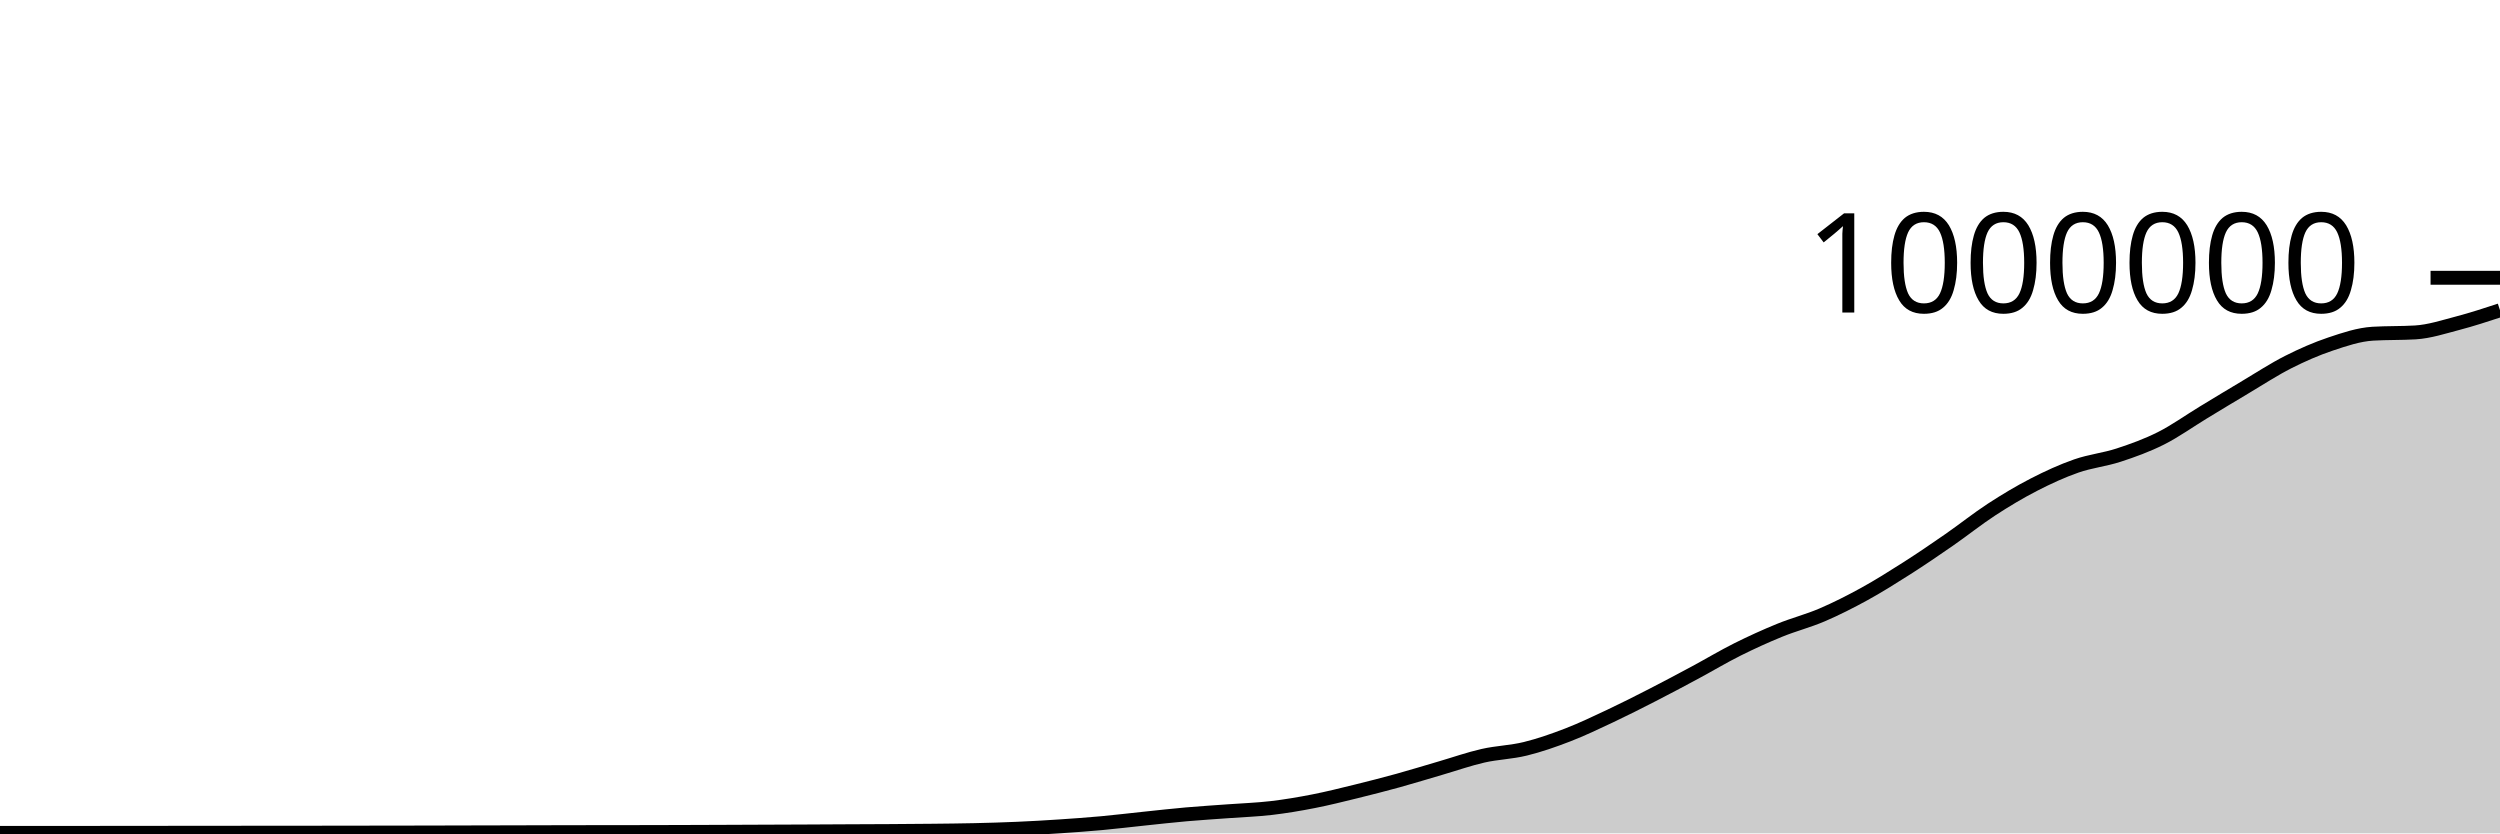
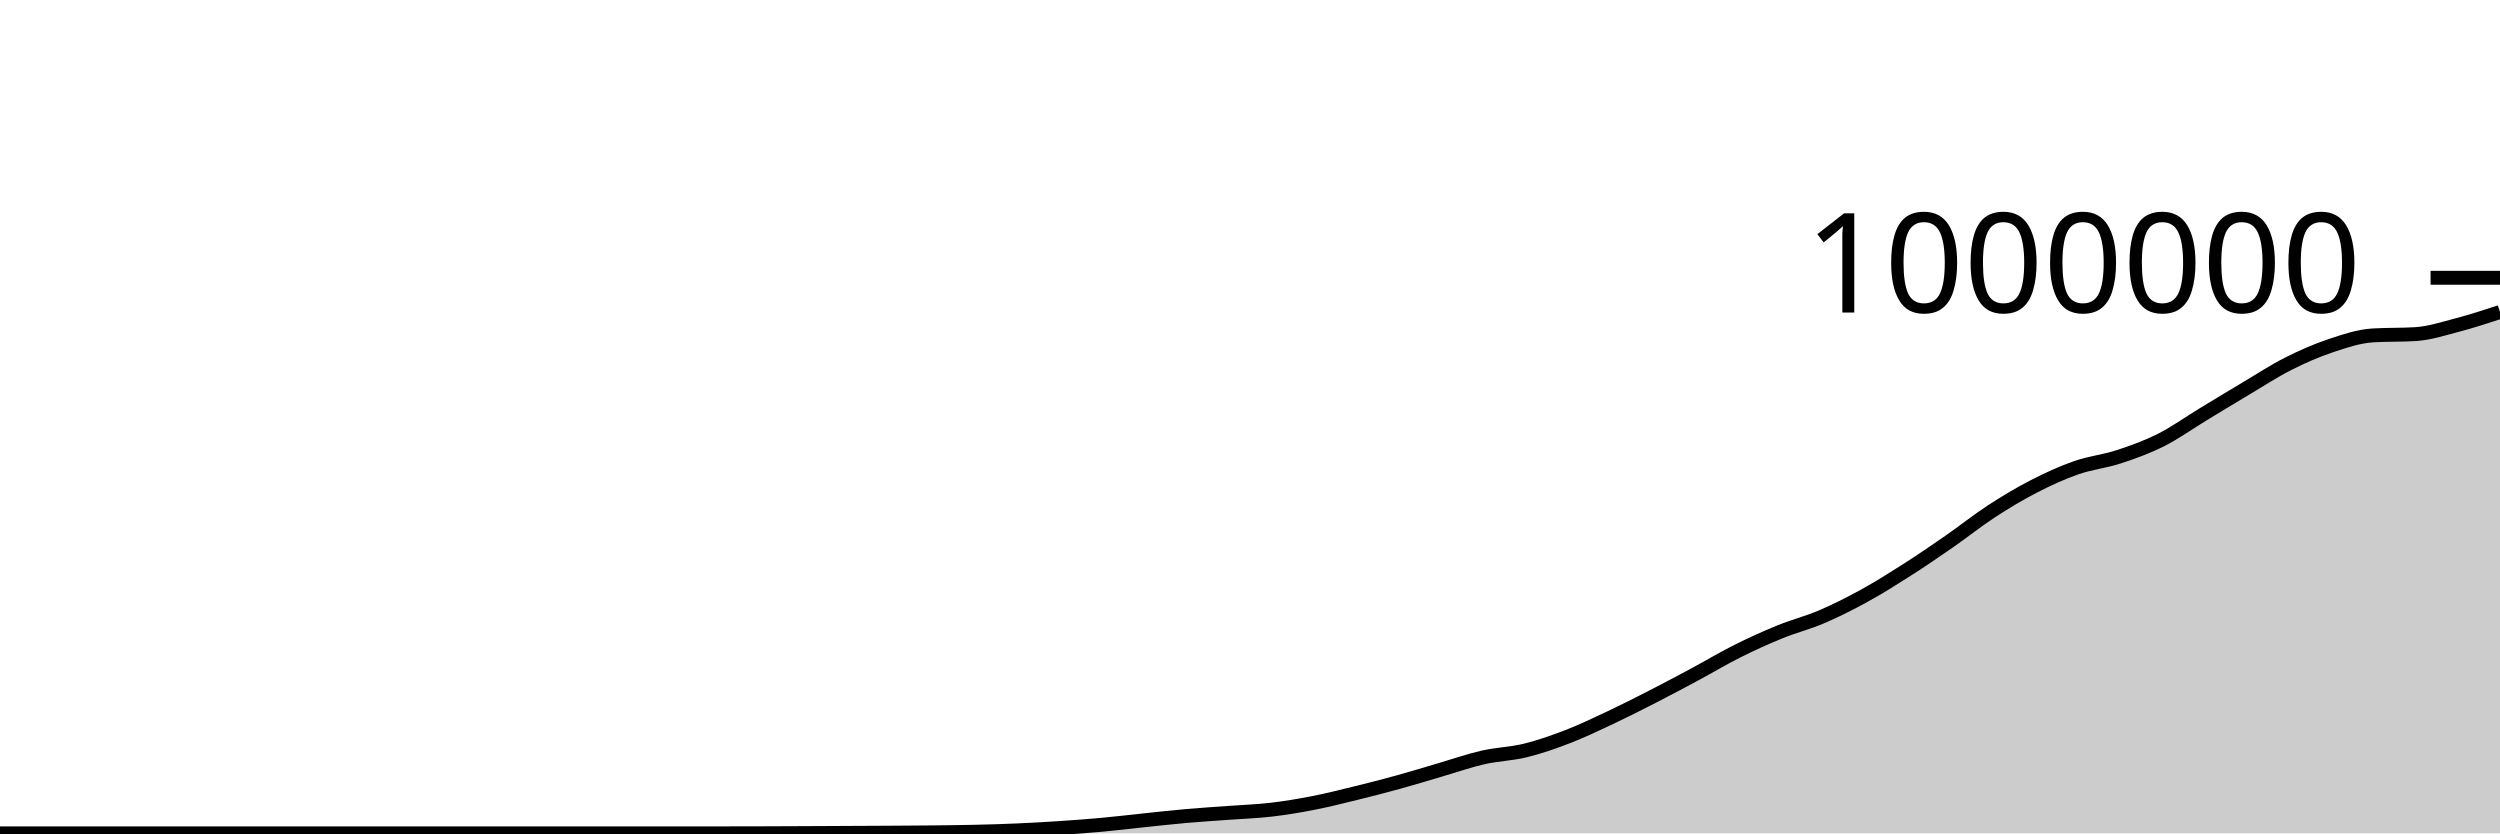
<svg xmlns="http://www.w3.org/2000/svg" viewBox="0 0 180 60">
  <g transform="translate(0,20)">
-     <path class="area" fill="rgba(0, 0, 0, 0.2)" d="M0,39.966C1.017,39.966,2.034,39.967,3.051,39.967C4.068,39.967,5.085,39.966,6.102,39.966C7.119,39.965,8.136,39.964,9.153,39.963C10.169,39.962,11.186,39.961,12.203,39.96C13.22,39.959,14.237,39.959,15.254,39.958C16.271,39.957,17.288,39.955,18.305,39.954C19.322,39.953,20.339,39.952,21.356,39.951C22.373,39.951,23.39,39.951,24.407,39.95C25.424,39.949,26.441,39.945,27.458,39.944C28.475,39.942,29.492,39.942,30.508,39.94C31.525,39.938,32.542,39.934,33.559,39.932C34.576,39.929,35.593,39.928,36.61,39.925C37.627,39.923,38.644,39.919,39.661,39.917C40.678,39.915,41.695,39.913,42.712,39.911C43.729,39.91,44.746,39.91,45.763,39.908C46.78,39.907,47.797,39.905,48.814,39.901C49.831,39.898,50.847,39.894,51.864,39.89C52.881,39.886,53.898,39.881,54.915,39.877C55.932,39.873,56.949,39.869,57.966,39.865C58.983,39.86,60,39.854,61.017,39.849C62.034,39.844,63.051,39.841,64.068,39.835C65.085,39.828,66.102,39.822,67.119,39.811C68.136,39.8,69.153,39.791,70.169,39.767C71.186,39.744,72.203,39.715,73.22,39.67C74.237,39.626,75.254,39.568,76.271,39.5C77.288,39.433,78.305,39.36,79.322,39.267C80.339,39.174,81.356,39.049,82.373,38.943C83.39,38.837,84.407,38.721,85.424,38.632C86.441,38.542,87.458,38.482,88.475,38.406C89.492,38.331,90.508,38.298,91.525,38.179C92.542,38.059,93.559,37.889,94.576,37.689C95.593,37.49,96.61,37.234,97.627,36.985C98.644,36.735,99.661,36.474,100.678,36.194C101.695,35.913,102.712,35.597,103.729,35.301C104.746,35.004,105.763,34.646,106.78,34.414C107.797,34.183,108.814,34.163,109.831,33.912C110.847,33.662,111.864,33.307,112.881,32.914C113.898,32.521,114.915,32.034,115.932,31.555C116.949,31.076,117.966,30.56,118.983,30.039C120,29.518,121.017,28.976,122.034,28.43C123.051,27.884,124.068,27.274,125.085,26.765C126.102,26.257,127.119,25.795,128.136,25.38C129.153,24.965,130.169,24.711,131.186,24.276C132.203,23.84,133.22,23.325,134.237,22.766C135.254,22.206,136.271,21.568,137.288,20.919C138.305,20.27,139.322,19.577,140.339,18.872C141.356,18.167,142.373,17.352,143.39,16.689C144.407,16.027,145.424,15.418,146.441,14.896C147.458,14.373,148.475,13.907,149.492,13.552C150.508,13.198,151.525,13.1,152.542,12.768C153.559,12.435,154.576,12.069,155.593,11.557C156.61,11.046,157.627,10.314,158.644,9.697C159.661,9.08,160.678,8.462,161.695,7.858C162.712,7.253,163.729,6.586,164.746,6.072C165.763,5.557,166.78,5.112,167.797,4.771C168.814,4.43,169.831,4.087,170.847,4.026C171.864,3.965,172.881,3.995,173.898,3.934C174.915,3.873,175.932,3.538,176.949,3.272C177.966,3.006,178.983,2.672,180,2.339L180,40C178.983,40,177.966,40,176.949,40C175.932,40,174.915,40,173.898,40C172.881,40,171.864,40,170.847,40C169.831,40,168.814,40,167.797,40C166.78,40,165.763,40,164.746,40C163.729,40,162.712,40,161.695,40C160.678,40,159.661,40,158.644,40C157.627,40,156.61,40,155.593,40C154.576,40,153.559,40,152.542,40C151.525,40,150.508,40,149.492,40C148.475,40,147.458,40,146.441,40C145.424,40,144.407,40,143.39,40C142.373,40,141.356,40,140.339,40C139.322,40,138.305,40,137.288,40C136.271,40,135.254,40,134.237,40C133.22,40,132.203,40,131.186,40C130.169,40,129.153,40,128.136,40C127.119,40,126.102,40,125.085,40C124.068,40,123.051,40,122.034,40C121.017,40,120,40,118.983,40C117.966,40,116.949,40,115.932,40C114.915,40,113.898,40,112.881,40C111.864,40,110.847,40,109.831,40C108.814,40,107.797,40,106.78,40C105.763,40,104.746,40,103.729,40C102.712,40,101.695,40,100.678,40C99.661,40,98.644,40,97.627,40C96.61,40,95.593,40,94.576,40C93.559,40,92.542,40,91.525,40C90.508,40,89.492,40,88.475,40C87.458,40,86.441,40,85.424,40C84.407,40,83.39,40,82.373,40C81.356,40,80.339,40,79.322,40C78.305,40,77.288,40,76.271,40C75.254,40,74.237,40,73.22,40C72.203,40,71.186,40,70.169,40C69.153,40,68.136,40,67.119,40C66.102,40,65.085,40,64.068,40C63.051,40,62.034,40,61.017,40C60,40,58.983,40,57.966,40C56.949,40,55.932,40,54.915,40C53.898,40,52.881,40,51.864,40C50.847,40,49.831,40,48.814,40C47.797,40,46.78,40,45.763,40C44.746,40,43.729,40,42.712,40C41.695,40,40.678,40,39.661,40C38.644,40,37.627,40,36.61,40C35.593,40,34.576,40,33.559,40C32.542,40,31.525,40,30.508,40C29.492,40,28.475,40,27.458,40C26.441,40,25.424,40,24.407,40C23.39,40,22.373,40,21.356,40C20.339,40,19.322,40,18.305,40C17.288,40,16.271,40,15.254,40C14.237,40,13.22,40,12.203,40C11.186,40,10.169,40,9.153,40C8.136,40,7.119,40,6.102,40C5.085,40,4.068,40,3.051,40C2.034,40,1.017,40,0,40Z" />
-     <path class="line" stroke="black" fill="none" d="M0,39.966C1.017,39.966,2.034,39.967,3.051,39.967C4.068,39.967,5.085,39.966,6.102,39.966C7.119,39.965,8.136,39.964,9.153,39.963C10.169,39.962,11.186,39.961,12.203,39.96C13.22,39.959,14.237,39.959,15.254,39.958C16.271,39.957,17.288,39.955,18.305,39.954C19.322,39.953,20.339,39.952,21.356,39.951C22.373,39.951,23.39,39.951,24.407,39.95C25.424,39.949,26.441,39.945,27.458,39.944C28.475,39.942,29.492,39.942,30.508,39.94C31.525,39.938,32.542,39.934,33.559,39.932C34.576,39.929,35.593,39.928,36.61,39.925C37.627,39.923,38.644,39.919,39.661,39.917C40.678,39.915,41.695,39.913,42.712,39.911C43.729,39.91,44.746,39.91,45.763,39.908C46.78,39.907,47.797,39.905,48.814,39.901C49.831,39.898,50.847,39.894,51.864,39.89C52.881,39.886,53.898,39.881,54.915,39.877C55.932,39.873,56.949,39.869,57.966,39.865C58.983,39.86,60,39.854,61.017,39.849C62.034,39.844,63.051,39.841,64.068,39.835C65.085,39.828,66.102,39.822,67.119,39.811C68.136,39.8,69.153,39.791,70.169,39.767C71.186,39.744,72.203,39.715,73.22,39.67C74.237,39.626,75.254,39.568,76.271,39.5C77.288,39.433,78.305,39.36,79.322,39.267C80.339,39.174,81.356,39.049,82.373,38.943C83.39,38.837,84.407,38.721,85.424,38.632C86.441,38.542,87.458,38.482,88.475,38.406C89.492,38.331,90.508,38.298,91.525,38.179C92.542,38.059,93.559,37.889,94.576,37.689C95.593,37.49,96.61,37.234,97.627,36.985C98.644,36.735,99.661,36.474,100.678,36.194C101.695,35.913,102.712,35.597,103.729,35.301C104.746,35.004,105.763,34.646,106.78,34.414C107.797,34.183,108.814,34.163,109.831,33.912C110.847,33.662,111.864,33.307,112.881,32.914C113.898,32.521,114.915,32.034,115.932,31.555C116.949,31.076,117.966,30.56,118.983,30.039C120,29.518,121.017,28.976,122.034,28.43C123.051,27.884,124.068,27.274,125.085,26.765C126.102,26.257,127.119,25.795,128.136,25.38C129.153,24.965,130.169,24.711,131.186,24.276C132.203,23.84,133.22,23.325,134.237,22.766C135.254,22.206,136.271,21.568,137.288,20.919C138.305,20.27,139.322,19.577,140.339,18.872C141.356,18.167,142.373,17.352,143.39,16.689C144.407,16.027,145.424,15.418,146.441,14.896C147.458,14.373,148.475,13.907,149.492,13.552C150.508,13.198,151.525,13.1,152.542,12.768C153.559,12.435,154.576,12.069,155.593,11.557C156.61,11.046,157.627,10.314,158.644,9.697C159.661,9.08,160.678,8.462,161.695,7.858C162.712,7.253,163.729,6.586,164.746,6.072C165.763,5.557,166.78,5.112,167.797,4.771C168.814,4.43,169.831,4.087,170.847,4.026C171.864,3.965,172.881,3.995,173.898,3.934C174.915,3.873,175.932,3.538,176.949,3.272C177.966,3.006,178.983,2.672,180,2.339" />
+     <path class="area" fill="rgba(0, 0, 0, 0.2)" d="M0,40C1.017,40,2.034,40,3.051,40C4.068,40,5.085,40,6.102,40C7.119,40,8.136,40,9.153,40C10.169,40,11.186,40,12.203,40C13.22,40,14.237,40,15.254,40C16.271,40,17.288,40,18.305,40C19.322,40,20.339,40,21.356,40C22.373,40,23.39,40,24.407,40C25.424,40,26.441,40,27.458,40C28.475,40,29.492,40,30.508,40C31.525,40,32.542,40,33.559,40C34.576,40,35.593,40,36.61,40C37.627,40,38.644,40,39.661,40C40.678,40,41.695,40,42.712,40C43.729,40,44.746,40,45.763,40C46.78,40,47.797,40,48.814,40C49.831,40,50.847,40,51.864,40C52.881,40,53.898,39.997,54.915,39.994C55.932,39.991,56.949,39.987,57.966,39.982C58.983,39.977,60,39.972,61.017,39.967C62.034,39.962,63.051,39.959,64.068,39.952C65.085,39.946,66.102,39.94,67.119,39.929C68.136,39.918,69.153,39.909,70.169,39.885C71.186,39.862,72.203,39.833,73.22,39.788C74.237,39.744,75.254,39.686,76.271,39.619C77.288,39.552,78.305,39.478,79.322,39.385C80.339,39.293,81.356,39.168,82.373,39.062C83.39,38.956,84.407,38.84,85.424,38.751C86.441,38.661,87.458,38.601,88.475,38.525C89.492,38.45,90.508,38.417,91.525,38.298C92.542,38.179,93.559,38.008,94.576,37.809C95.593,37.61,96.61,37.353,97.627,37.104C98.644,36.855,99.661,36.594,100.678,36.313C101.695,36.033,102.712,35.717,103.729,35.421C104.746,35.124,105.763,34.766,106.78,34.534C107.797,34.303,108.814,34.283,109.831,34.033C110.847,33.783,111.864,33.427,112.881,33.034C113.898,32.641,114.915,32.154,115.932,31.675C116.949,31.196,117.966,30.681,118.983,30.16C120,29.639,121.017,29.096,122.034,28.551C123.051,28.005,124.068,27.395,125.085,26.887C126.102,26.378,127.119,25.916,128.136,25.501C129.153,25.086,130.169,24.833,131.186,24.397C132.203,23.961,133.22,23.447,134.237,22.887C135.254,22.328,136.271,21.69,137.288,21.041C138.305,20.392,139.322,19.699,140.339,18.994C141.356,18.289,142.373,17.474,143.39,16.811C144.407,16.149,145.424,15.541,146.441,15.018C147.458,14.495,148.475,14.029,149.492,13.675C150.508,13.32,151.525,13.223,152.542,12.89C153.559,12.558,154.576,12.192,155.593,11.68C156.61,11.169,157.627,10.436,158.644,9.82C159.661,9.203,160.678,8.585,161.695,7.981C162.712,7.377,163.729,6.709,164.746,6.195C165.763,5.68,166.78,5.235,167.797,4.895C168.814,4.554,169.831,4.21,170.847,4.149C171.864,4.088,172.881,4.119,173.898,4.058C174.915,3.997,175.932,3.662,176.949,3.396C177.966,3.13,178.983,2.796,180,2.463L180,40C178.983,40,177.966,40,176.949,40C175.932,40,174.915,40,173.898,40C172.881,40,171.864,40,170.847,40C169.831,40,168.814,40,167.797,40C166.78,40,165.763,40,164.746,40C163.729,40,162.712,40,161.695,40C160.678,40,159.661,40,158.644,40C157.627,40,156.61,40,155.593,40C154.576,40,153.559,40,152.542,40C151.525,40,150.508,40,149.492,40C148.475,40,147.458,40,146.441,40C145.424,40,144.407,40,143.39,40C142.373,40,141.356,40,140.339,40C139.322,40,138.305,40,137.288,40C136.271,40,135.254,40,134.237,40C133.22,40,132.203,40,131.186,40C130.169,40,129.153,40,128.136,40C127.119,40,126.102,40,125.085,40C124.068,40,123.051,40,122.034,40C121.017,40,120,40,118.983,40C117.966,40,116.949,40,115.932,40C114.915,40,113.898,40,112.881,40C111.864,40,110.847,40,109.831,40C108.814,40,107.797,40,106.78,40C105.763,40,104.746,40,103.729,40C102.712,40,101.695,40,100.678,40C99.661,40,98.644,40,97.627,40C96.61,40,95.593,40,94.576,40C93.559,40,92.542,40,91.525,40C90.508,40,89.492,40,88.475,40C87.458,40,86.441,40,85.424,40C84.407,40,83.39,40,82.373,40C81.356,40,80.339,40,79.322,40C78.305,40,77.288,40,76.271,40C75.254,40,74.237,40,73.22,40C72.203,40,71.186,40,70.169,40C69.153,40,68.136,40,67.119,40C66.102,40,65.085,40,64.068,40C63.051,40,62.034,40,61.017,40C60,40,58.983,40,57.966,40C56.949,40,55.932,40,54.915,40C53.898,40,52.881,40,51.864,40C50.847,40,49.831,40,48.814,40C47.797,40,46.78,40,45.763,40C44.746,40,43.729,40,42.712,40C41.695,40,40.678,40,39.661,40C38.644,40,37.627,40,36.61,40C35.593,40,34.576,40,33.559,40C32.542,40,31.525,40,30.508,40C29.492,40,28.475,40,27.458,40C26.441,40,25.424,40,24.407,40C23.39,40,22.373,40,21.356,40C20.339,40,19.322,40,18.305,40C17.288,40,16.271,40,15.254,40C14.237,40,13.22,40,12.203,40C11.186,40,10.169,40,9.153,40C8.136,40,7.119,40,6.102,40C5.085,40,4.068,40,3.051,40C2.034,40,1.017,40,0,40Z" />
+     <path class="line" stroke="black" fill="none" d="M0,40C1.017,40,2.034,40,3.051,40C4.068,40,5.085,40,6.102,40C7.119,40,8.136,40,9.153,40C10.169,40,11.186,40,12.203,40C13.22,40,14.237,40,15.254,40C16.271,40,17.288,40,18.305,40C19.322,40,20.339,40,21.356,40C22.373,40,23.39,40,24.407,40C25.424,40,26.441,40,27.458,40C28.475,40,29.492,40,30.508,40C31.525,40,32.542,40,33.559,40C34.576,40,35.593,40,36.61,40C37.627,40,38.644,40,39.661,40C40.678,40,41.695,40,42.712,40C43.729,40,44.746,40,45.763,40C46.78,40,47.797,40,48.814,40C49.831,40,50.847,40,51.864,40C52.881,40,53.898,39.997,54.915,39.994C55.932,39.991,56.949,39.987,57.966,39.982C58.983,39.977,60,39.972,61.017,39.967C62.034,39.962,63.051,39.959,64.068,39.952C65.085,39.946,66.102,39.94,67.119,39.929C68.136,39.918,69.153,39.909,70.169,39.885C71.186,39.862,72.203,39.833,73.22,39.788C74.237,39.744,75.254,39.686,76.271,39.619C77.288,39.552,78.305,39.478,79.322,39.385C80.339,39.293,81.356,39.168,82.373,39.062C83.39,38.956,84.407,38.84,85.424,38.751C86.441,38.661,87.458,38.601,88.475,38.525C89.492,38.45,90.508,38.417,91.525,38.298C92.542,38.179,93.559,38.008,94.576,37.809C95.593,37.61,96.61,37.353,97.627,37.104C98.644,36.855,99.661,36.594,100.678,36.313C101.695,36.033,102.712,35.717,103.729,35.421C104.746,35.124,105.763,34.766,106.78,34.534C107.797,34.303,108.814,34.283,109.831,34.033C110.847,33.783,111.864,33.427,112.881,33.034C113.898,32.641,114.915,32.154,115.932,31.675C116.949,31.196,117.966,30.681,118.983,30.16C120,29.639,121.017,29.096,122.034,28.551C123.051,28.005,124.068,27.395,125.085,26.887C126.102,26.378,127.119,25.916,128.136,25.501C129.153,25.086,130.169,24.833,131.186,24.397C132.203,23.961,133.22,23.447,134.237,22.887C135.254,22.328,136.271,21.69,137.288,21.041C138.305,20.392,139.322,19.699,140.339,18.994C141.356,18.289,142.373,17.474,143.39,16.811C144.407,16.149,145.424,15.541,146.441,15.018C147.458,14.495,148.475,14.029,149.492,13.675C150.508,13.32,151.525,13.223,152.542,12.89C153.559,12.558,154.576,12.192,155.593,11.68C156.61,11.169,157.627,10.436,158.644,9.82C159.661,9.203,160.678,8.585,161.695,7.981C162.712,7.377,163.729,6.709,164.746,6.195C165.763,5.68,166.78,5.235,167.797,4.895C168.814,4.554,169.831,4.21,170.847,4.149C171.864,4.088,172.881,4.119,173.898,4.058C174.915,3.997,175.932,3.662,176.949,3.396C177.966,3.13,178.983,2.796,180,2.463" />
    <path class="axis-ceiling" stroke-width="1" stroke="black" fill="none" d="M175,0L180,0" />
    <text class="axis-ceiling-label" font-family="sans-serif" text-anchor="end" font-size="10px" x="170" y="2.5">1000000</text>
  </g>
</svg>
